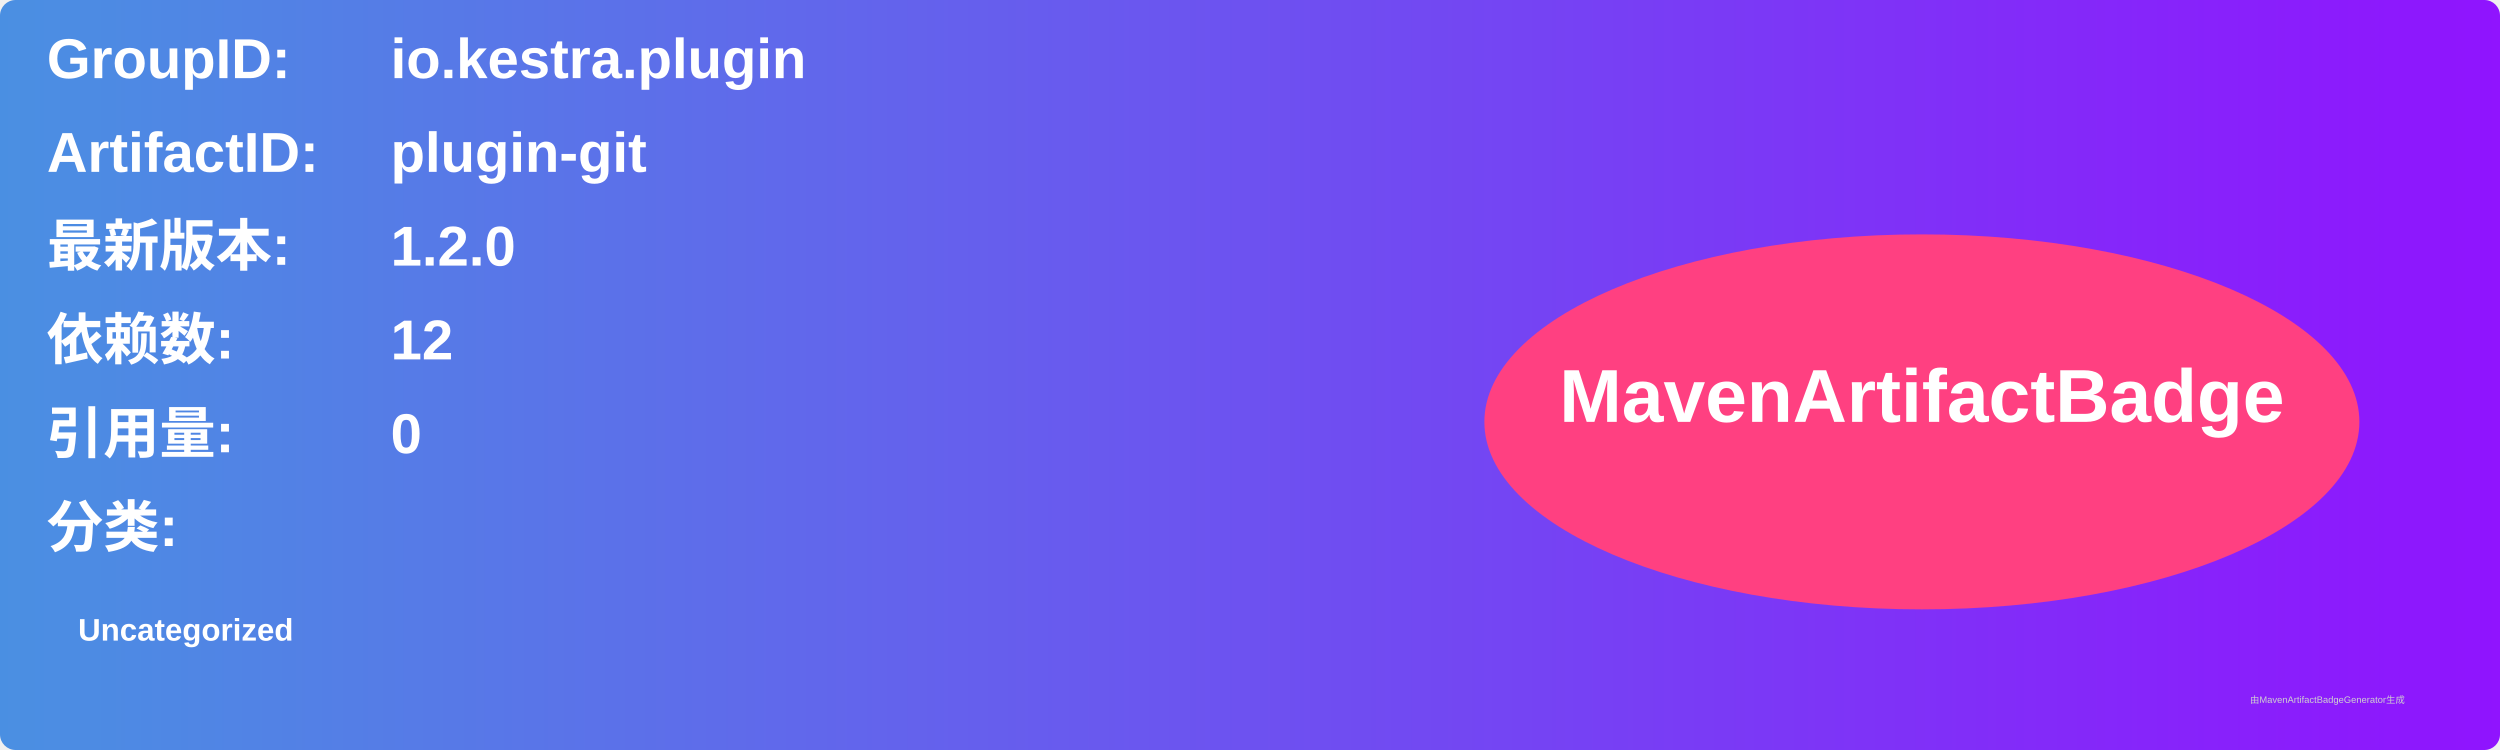
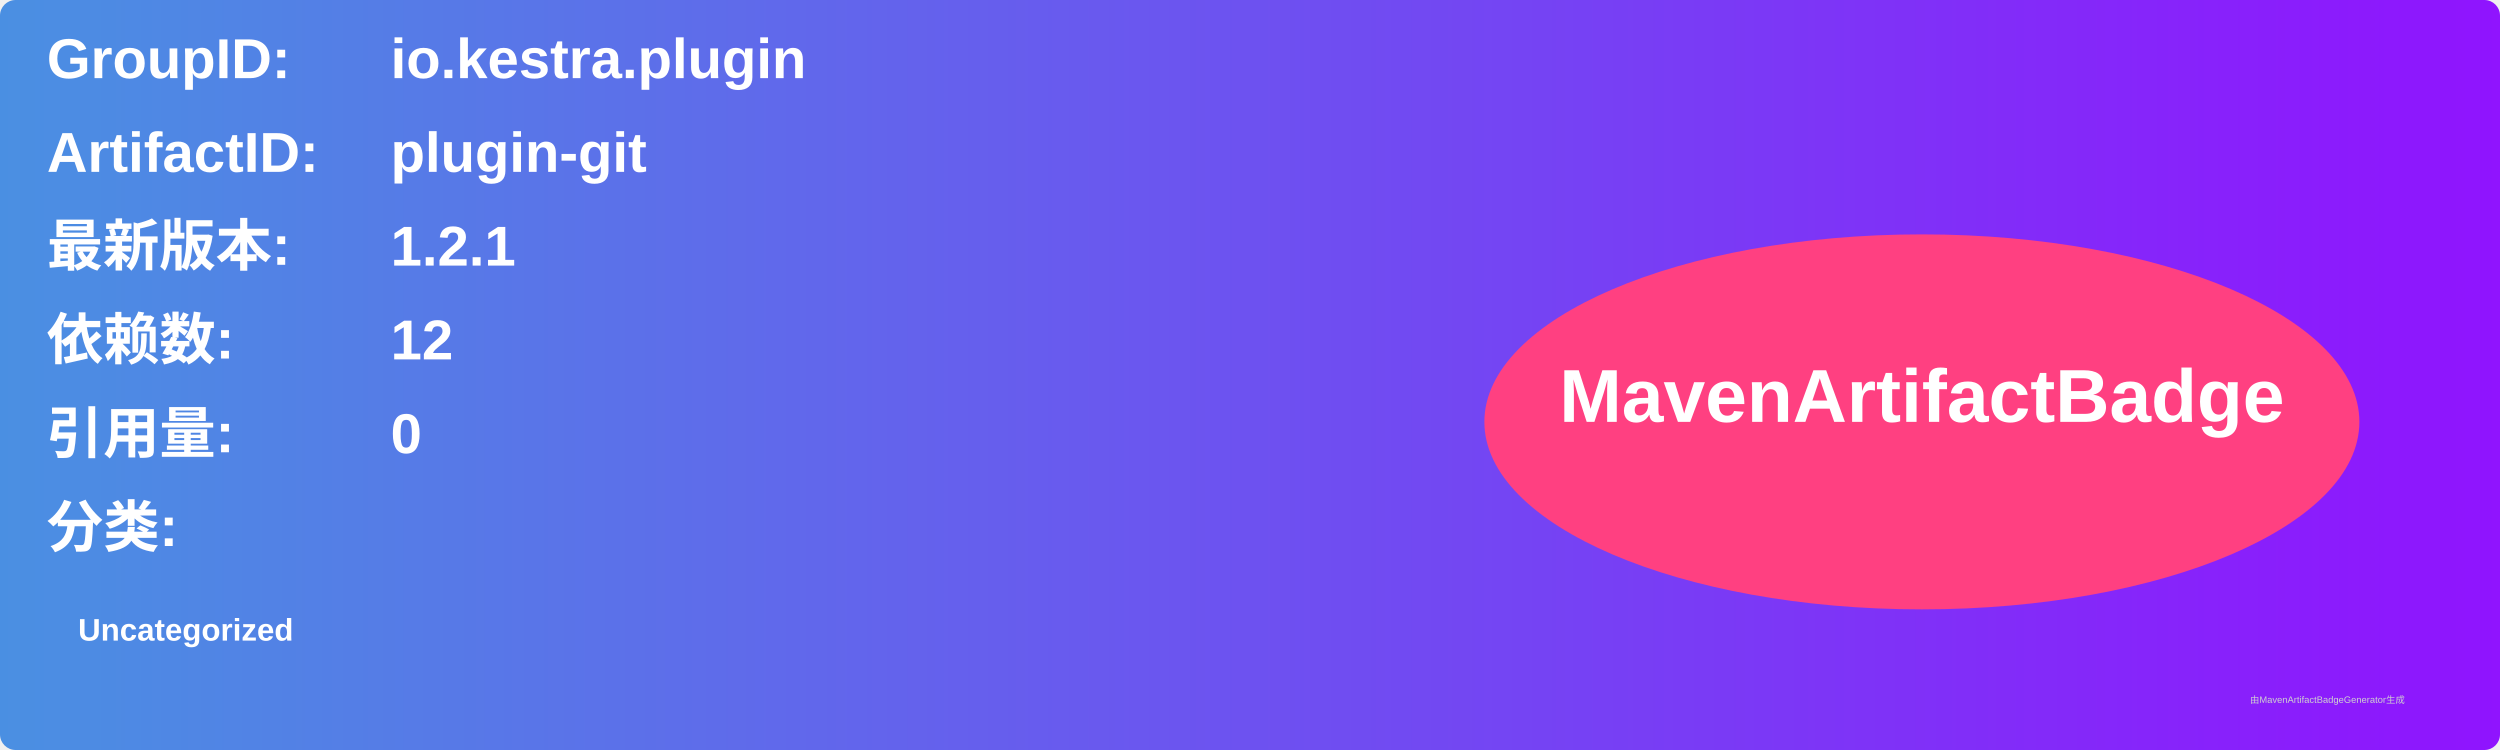
<svg xmlns="http://www.w3.org/2000/svg" width="800" height="240" viewBox="0 0 800 240">
  <linearGradient id="grad" x1="0%" y1="0%" x2="100%" y2="0%">
    <stop offset="0%" stop-color="#4a90e2" />
    <stop offset="100%" stop-color="#9013fe" />
  </linearGradient>
  <rect width="100%" height="100%" rx="5" ry="5" fill="url(#grad)" />
  <g transform="translate(15, 15)">
    <text x="0" y="10" font-family="Arial" font-size="18" fill="white" font-weight="bold" width="260">GroupID:</text>
    <text x="110" y="10" font-family="Arial" font-size="18" fill="white" font-weight="bold" width="460">io.kestra.plugin</text>
    <text x="0" y="40" font-family="Arial" font-size="18" fill="white" font-weight="bold" width="260">ArtifactID:</text>
    <text x="110" y="40" font-family="Arial" font-size="18" fill="white" font-weight="bold" width="460">plugin-git</text>
    <text x="0" y="70" font-family="Arial" font-size="18" fill="white" font-weight="bold">最新版本:</text>
    <text x="110" y="70" font-family="Arial" font-size="18" fill="white" font-weight="bold">
-       <tspan font-weight="bold">1.2.0</tspan>
+       <tspan font-weight="bold">1.2.1</tspan>
    </text>
    <text x="0" y="100" font-family="Arial" font-size="18" fill="white" font-weight="bold">依赖数: </text>
    <text x="110" y="100" font-family="Arial" font-size="18" fill="white">
      <tspan font-weight="bold">12</tspan>
    </text>
    <text x="0" y="130" font-family="Arial" font-size="18" fill="white" font-weight="bold">引用量: </text>
    <text x="110" y="130" font-family="Arial" font-size="18" fill="white">
      <tspan font-weight="bold">0</tspan>
    </text>
    <text x="0" y="160" font-family="Arial" font-size="18" fill="white" font-weight="bold">分类:</text>
    <text x="10" y="190" font-family="Arial" font-size="10" fill="white">
      <tspan font-weight="bold">Uncategorized</tspan>
    </text>
    <ellipse cx="600" cy="120" rx="140" ry="60" fill="#ff4081" />
    <text x="600" y="120" text-anchor="middle" font-family="Arial" font-size="24" fill="white" font-weight="bold">MavenArtifactBadge</text>
  </g>
  <text x="720" y="225" font-family="Arial" font-size="3" fill="#d0d0d0">由MavenArtifactBadgeGenerator生成</text>
</svg>
